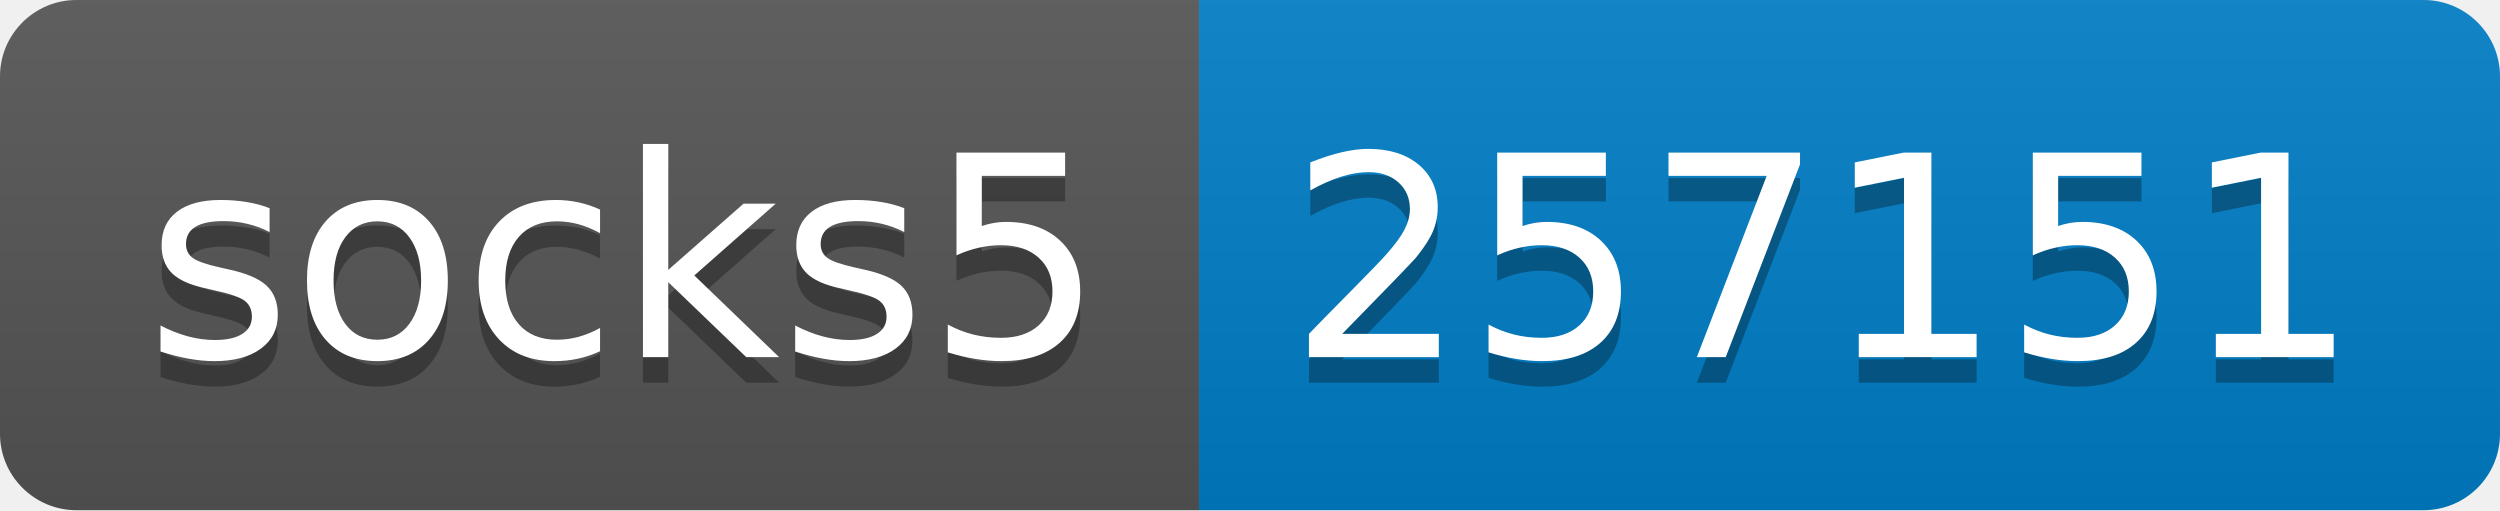
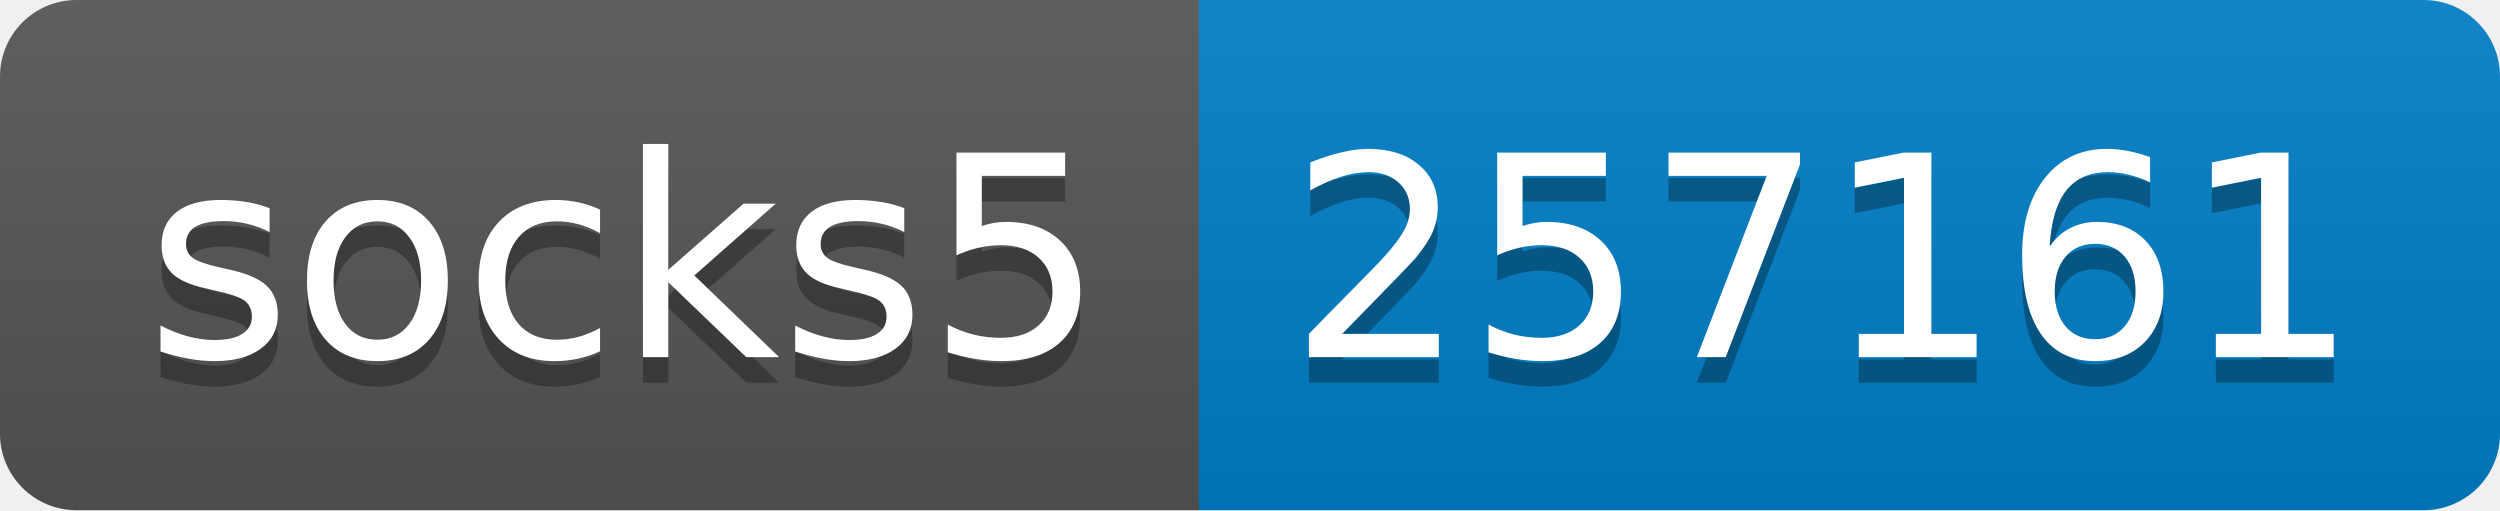
- <svg xmlns="http://www.w3.org/2000/svg" width="98" height="20" role="img" aria-label="socks5: 257151">
+ <svg xmlns="http://www.w3.org/2000/svg" width="98" height="20" role="img" aria-label="socks5: 257161">
  <linearGradient id="s" x2="0" y2="100%">
    <stop offset="0" stop-color="#bbb" stop-opacity=".1" />
    <stop offset="1" stop-opacity=".1" />
  </linearGradient>
  <clipPath id="r">
    <rect width="98" height="20" rx="3" fill="#fff" />
  </clipPath>
  <g clip-path="url(#r)">
    <rect width="47" height="20" fill="#555" />
    <rect x="47" width="51" height="20" fill="#007ec6" />
    <rect width="98" height="20" fill="url(#s)" />
  </g>
  <g fill="#fff" text-anchor="middle" font-family="Verdana,Geneva,DejaVu Sans,sans-serif" text-rendering="geometricPrecision" font-size="110">
    <text aria-hidden="true" x="245" y="150" fill="#010101" fill-opacity=".3" transform="scale(.1)" textLength="370">socks5</text>
    <text x="245" y="140" transform="scale(.1)" fill="#fff" textLength="370">socks5</text>
-     <text aria-hidden="true" x="715" y="150" fill="#010101" fill-opacity=".3" transform="scale(.1)" textLength="410">257151</text>
-     <text x="715" y="140" transform="scale(.1)" fill="#fff" textLength="410">257151</text>
+     <text aria-hidden="true" x="715" y="150" fill="#010101" fill-opacity=".3" transform="scale(.1)" textLength="410">257161</text>
+     <text x="715" y="140" transform="scale(.1)" fill="#fff" textLength="410">257161</text>
  </g>
</svg>
